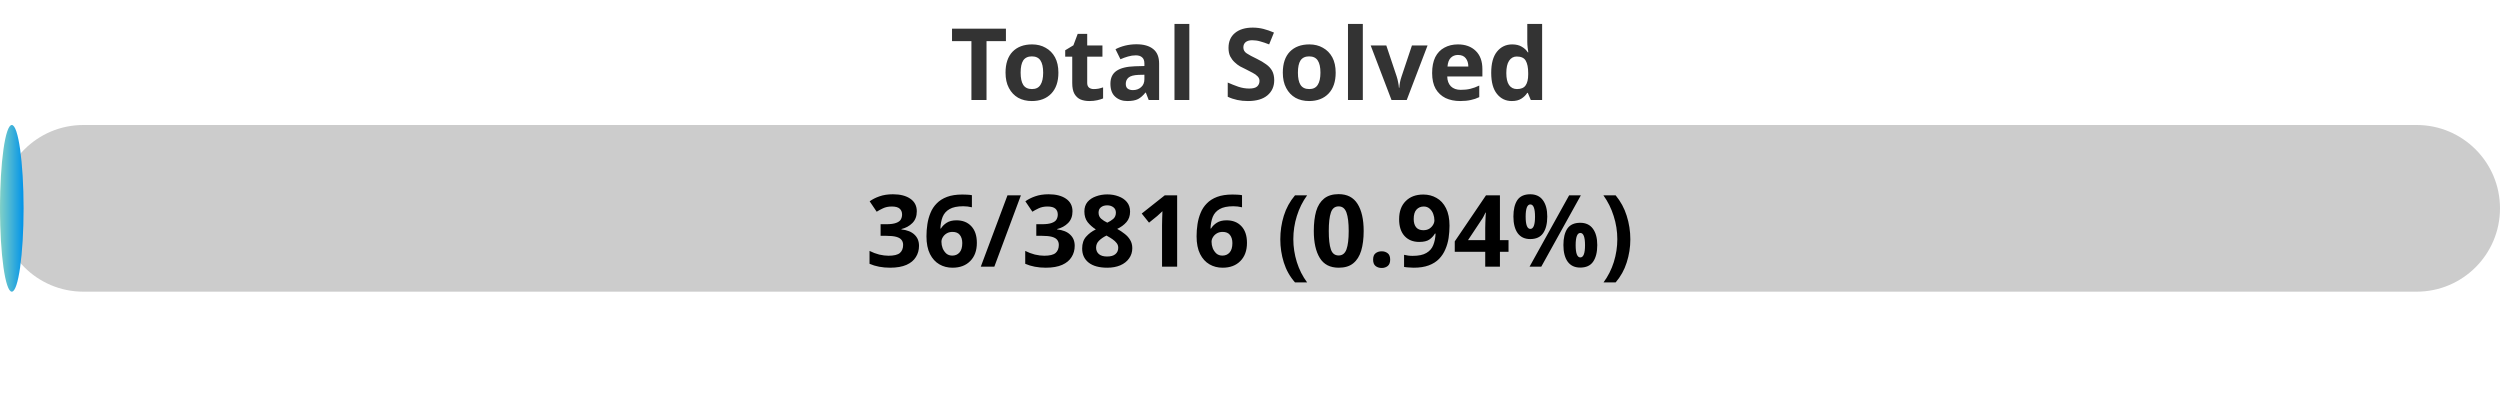
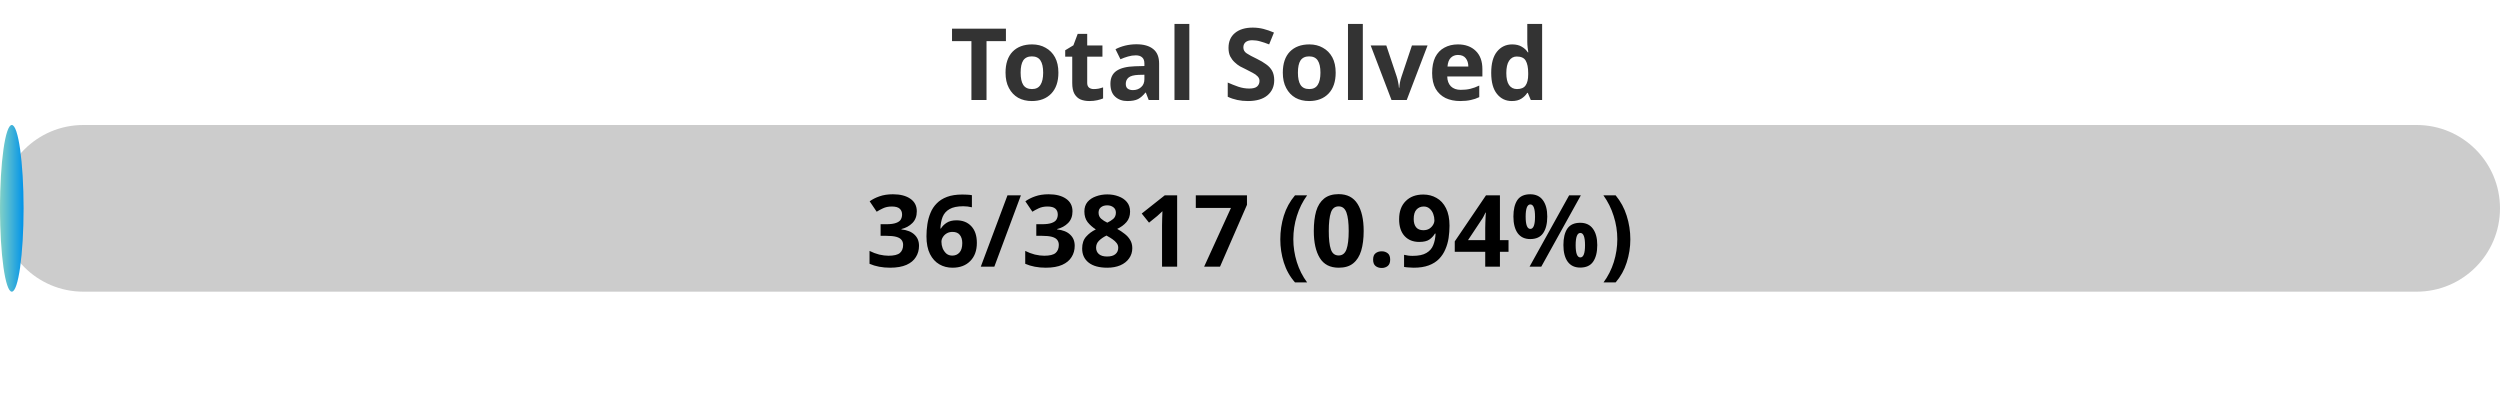
<svg xmlns="http://www.w3.org/2000/svg" width="300" height="50">
  <defs>
    <linearGradient id="gradient" x1="0%" y1="0%" x2="100%" y2="0%">
      <stop offset="0%" stop-color="#80D0C7" />
      <stop offset="100%" stop-color="#0093E9" />
    </linearGradient>
    <style>
            .progress-bar {
                fill: url(#gradient);
            }
            text {
                font-weight: bold;
                font-family: Verdana, Geneva, sans-serif;
            }
        </style>
  </defs>
  <rect x="0" y="15" width="300" height="20" rx="10" fill="#ccc" />
  <rect x="0" y="15" width="2.83" height="20" rx="10" class="progress-bar" />
  <text x="150" y="12" text-anchor="middle" font-size="12" fill="#333">Total Solved</text>
-   <text x="150" y="32" text-anchor="middle" font-size="12" fill="#000">36/3816 (0.94%)</text>
+   <text x="150" y="32" text-anchor="middle" font-size="12" fill="#000">36/3817 (0.94%)</text>
</svg>
